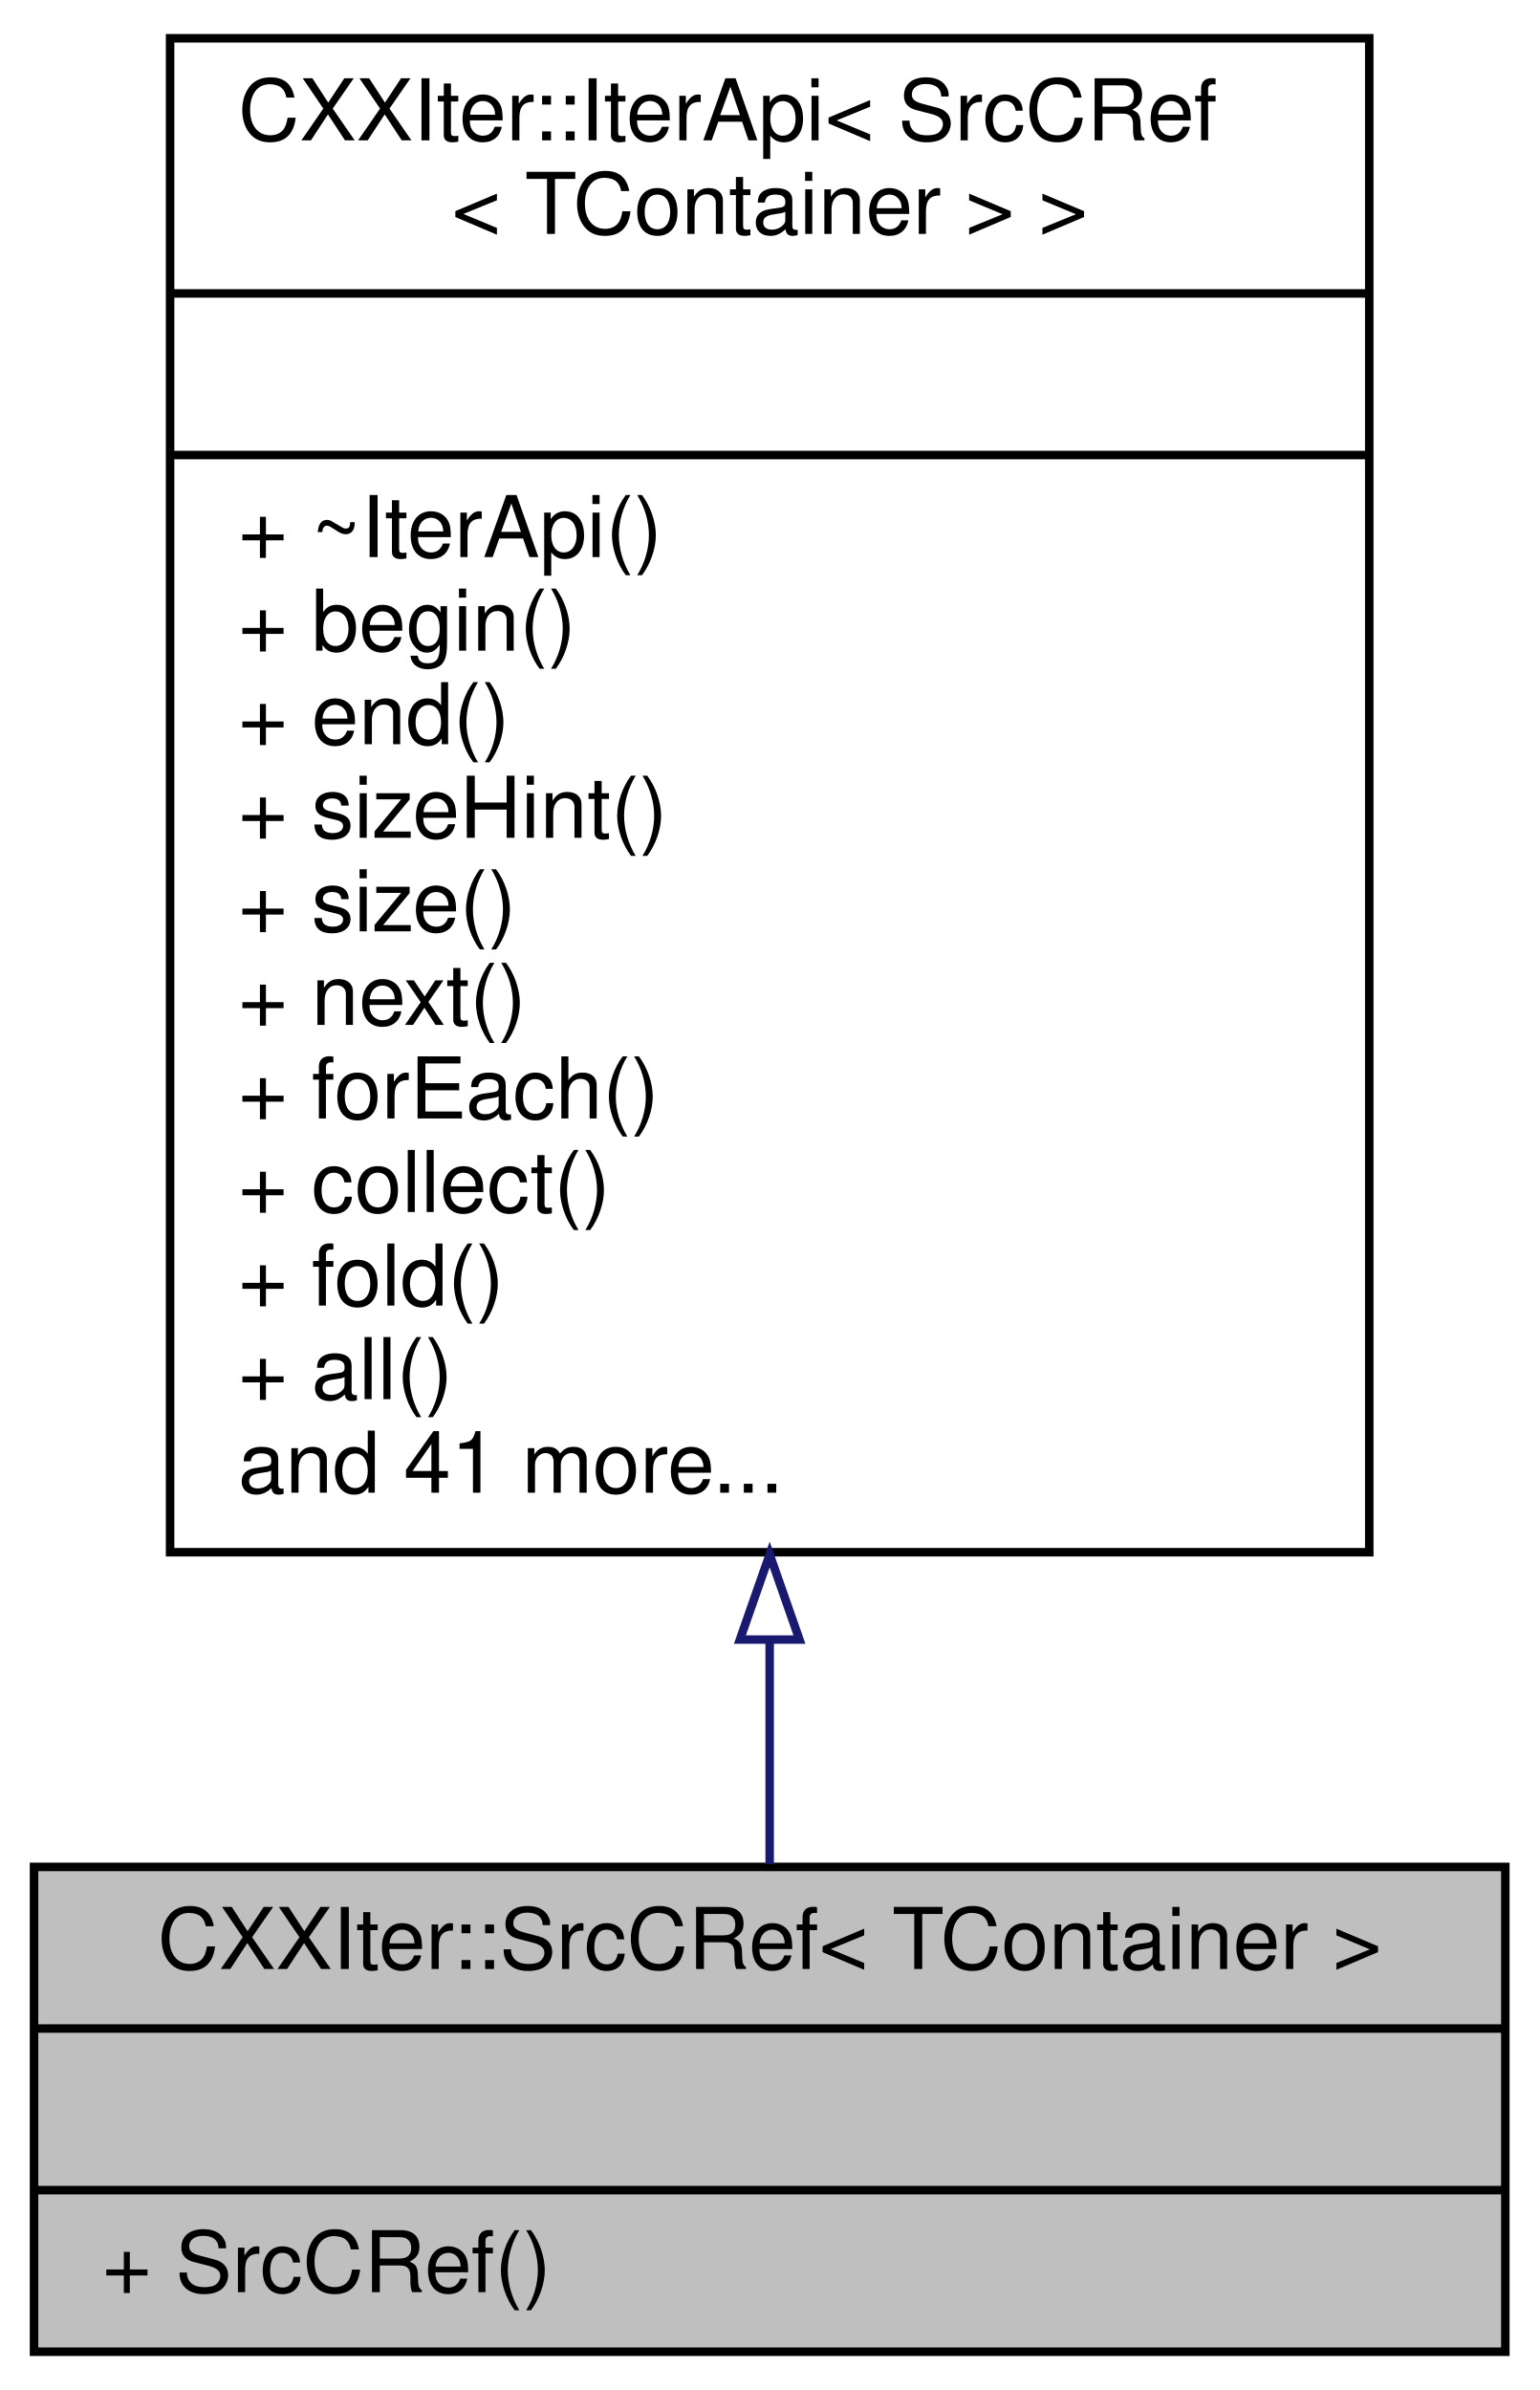
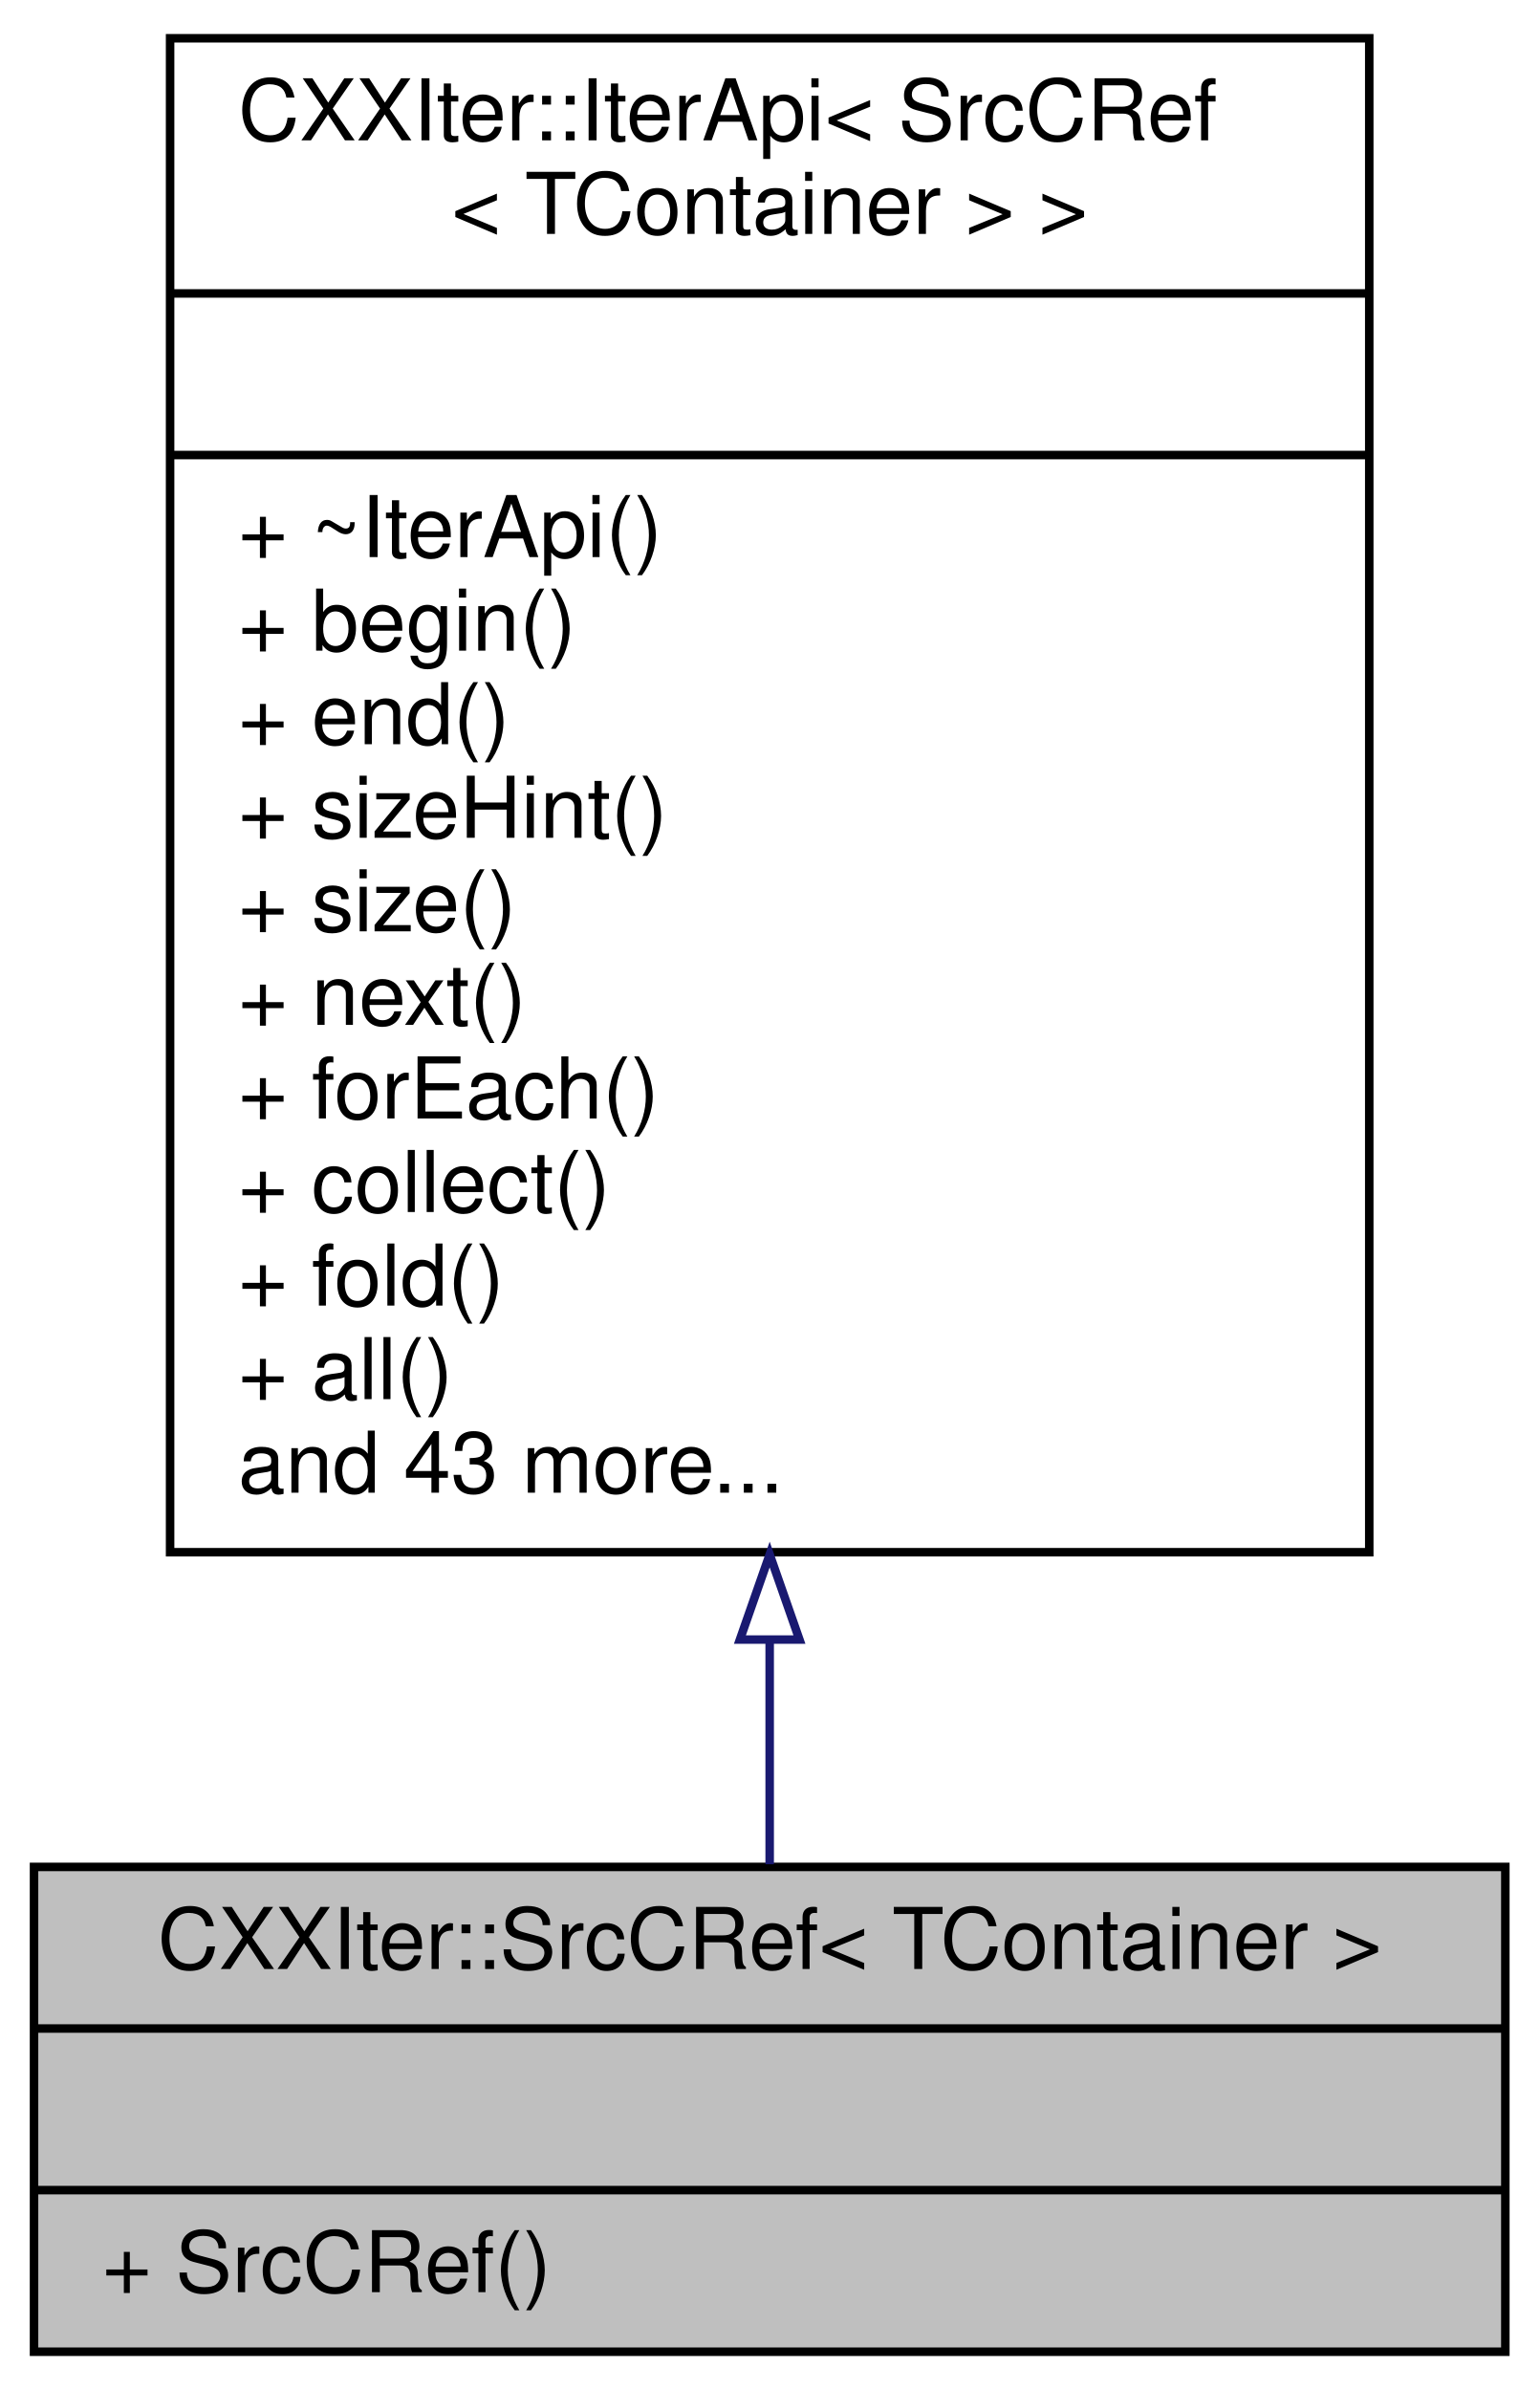
<svg xmlns="http://www.w3.org/2000/svg" xmlns:xlink="http://www.w3.org/1999/xlink" width="181pt" height="281pt" viewBox="0.00 0.00 181.00 281.00">
  <g id="graph0" class="graph" transform="scale(1 1) rotate(0) translate(4 277)">
    <g id="node1" class="node">
      <g id="a_node1">
        <a xlink:title="CXXIter iterator source that immutably borrows the input item source, and passes immutable references...">
          <polygon fill="#bfbfbf" stroke="black" points="0,-0.5 0,-57.5 173,-57.5 173,-0.5 0,-0.5" />
          <text text-anchor="middle" x="86.5" y="-45.5" font-family="Helvetica,sans-Serif" font-size="10.00">CXXIter::SrcCRef&lt; TContainer &gt;</text>
          <polyline fill="none" stroke="black" points="0,-38.5 173,-38.5 " />
          <text text-anchor="middle" x="86.5" y="-26.5" font-family="Helvetica,sans-Serif" font-size="10.00"> </text>
          <polyline fill="none" stroke="black" points="0,-19.5 173,-19.5 " />
          <text text-anchor="start" x="8" y="-7.5" font-family="Helvetica,sans-Serif" font-size="10.00">+ SrcCRef()</text>
        </a>
      </g>
    </g>
    <g id="node2" class="node">
      <g id="a_node2">
        <a xlink:href="classCXXIter_1_1IterApi.html" target="_top" xlink:title=" ">
          <polygon fill="none" stroke="black" points="16,-94.5 16,-272.5 157,-272.5 157,-94.5 16,-94.5" />
          <text text-anchor="start" x="24" y="-260.5" font-family="Helvetica,sans-Serif" font-size="10.00">CXXIter::IterApi&lt; SrcCRef</text>
          <text text-anchor="middle" x="86.5" y="-249.5" font-family="Helvetica,sans-Serif" font-size="10.00">&lt; TContainer &gt; &gt;</text>
          <polyline fill="none" stroke="black" points="16,-242.5 157,-242.5 " />
          <text text-anchor="middle" x="86.5" y="-230.5" font-family="Helvetica,sans-Serif" font-size="10.00"> </text>
          <polyline fill="none" stroke="black" points="16,-223.5 157,-223.5 " />
          <text text-anchor="start" x="24" y="-211.5" font-family="Helvetica,sans-Serif" font-size="10.00">+ ~IterApi()</text>
          <text text-anchor="start" x="24" y="-200.5" font-family="Helvetica,sans-Serif" font-size="10.00">+ begin()</text>
          <text text-anchor="start" x="24" y="-189.5" font-family="Helvetica,sans-Serif" font-size="10.00">+ end()</text>
          <text text-anchor="start" x="24" y="-178.5" font-family="Helvetica,sans-Serif" font-size="10.00">+ sizeHint()</text>
          <text text-anchor="start" x="24" y="-167.5" font-family="Helvetica,sans-Serif" font-size="10.00">+ size()</text>
          <text text-anchor="start" x="24" y="-156.5" font-family="Helvetica,sans-Serif" font-size="10.00">+ next()</text>
          <text text-anchor="start" x="24" y="-145.5" font-family="Helvetica,sans-Serif" font-size="10.00">+ forEach()</text>
          <text text-anchor="start" x="24" y="-134.5" font-family="Helvetica,sans-Serif" font-size="10.00">+ collect()</text>
          <text text-anchor="start" x="24" y="-123.5" font-family="Helvetica,sans-Serif" font-size="10.00">+ fold()</text>
          <text text-anchor="start" x="24" y="-112.5" font-family="Helvetica,sans-Serif" font-size="10.00">+ all()</text>
-           <text text-anchor="start" x="24" y="-101.5" font-family="Helvetica,sans-Serif" font-size="10.00">and 41 more...</text>
+           <text text-anchor="start" x="24" y="-101.5" font-family="Helvetica,sans-Serif" font-size="10.00">and 43 more...</text>
        </a>
      </g>
    </g>
    <g id="edge1" class="edge">
      <path fill="none" stroke="midnightblue" d="M86.5,-84.17C86.5,-74.66 86.5,-65.65 86.5,-57.81" />
      <polygon fill="none" stroke="midnightblue" points="83,-84.23 86.5,-94.23 90,-84.23 83,-84.23" />
    </g>
  </g>
</svg>
